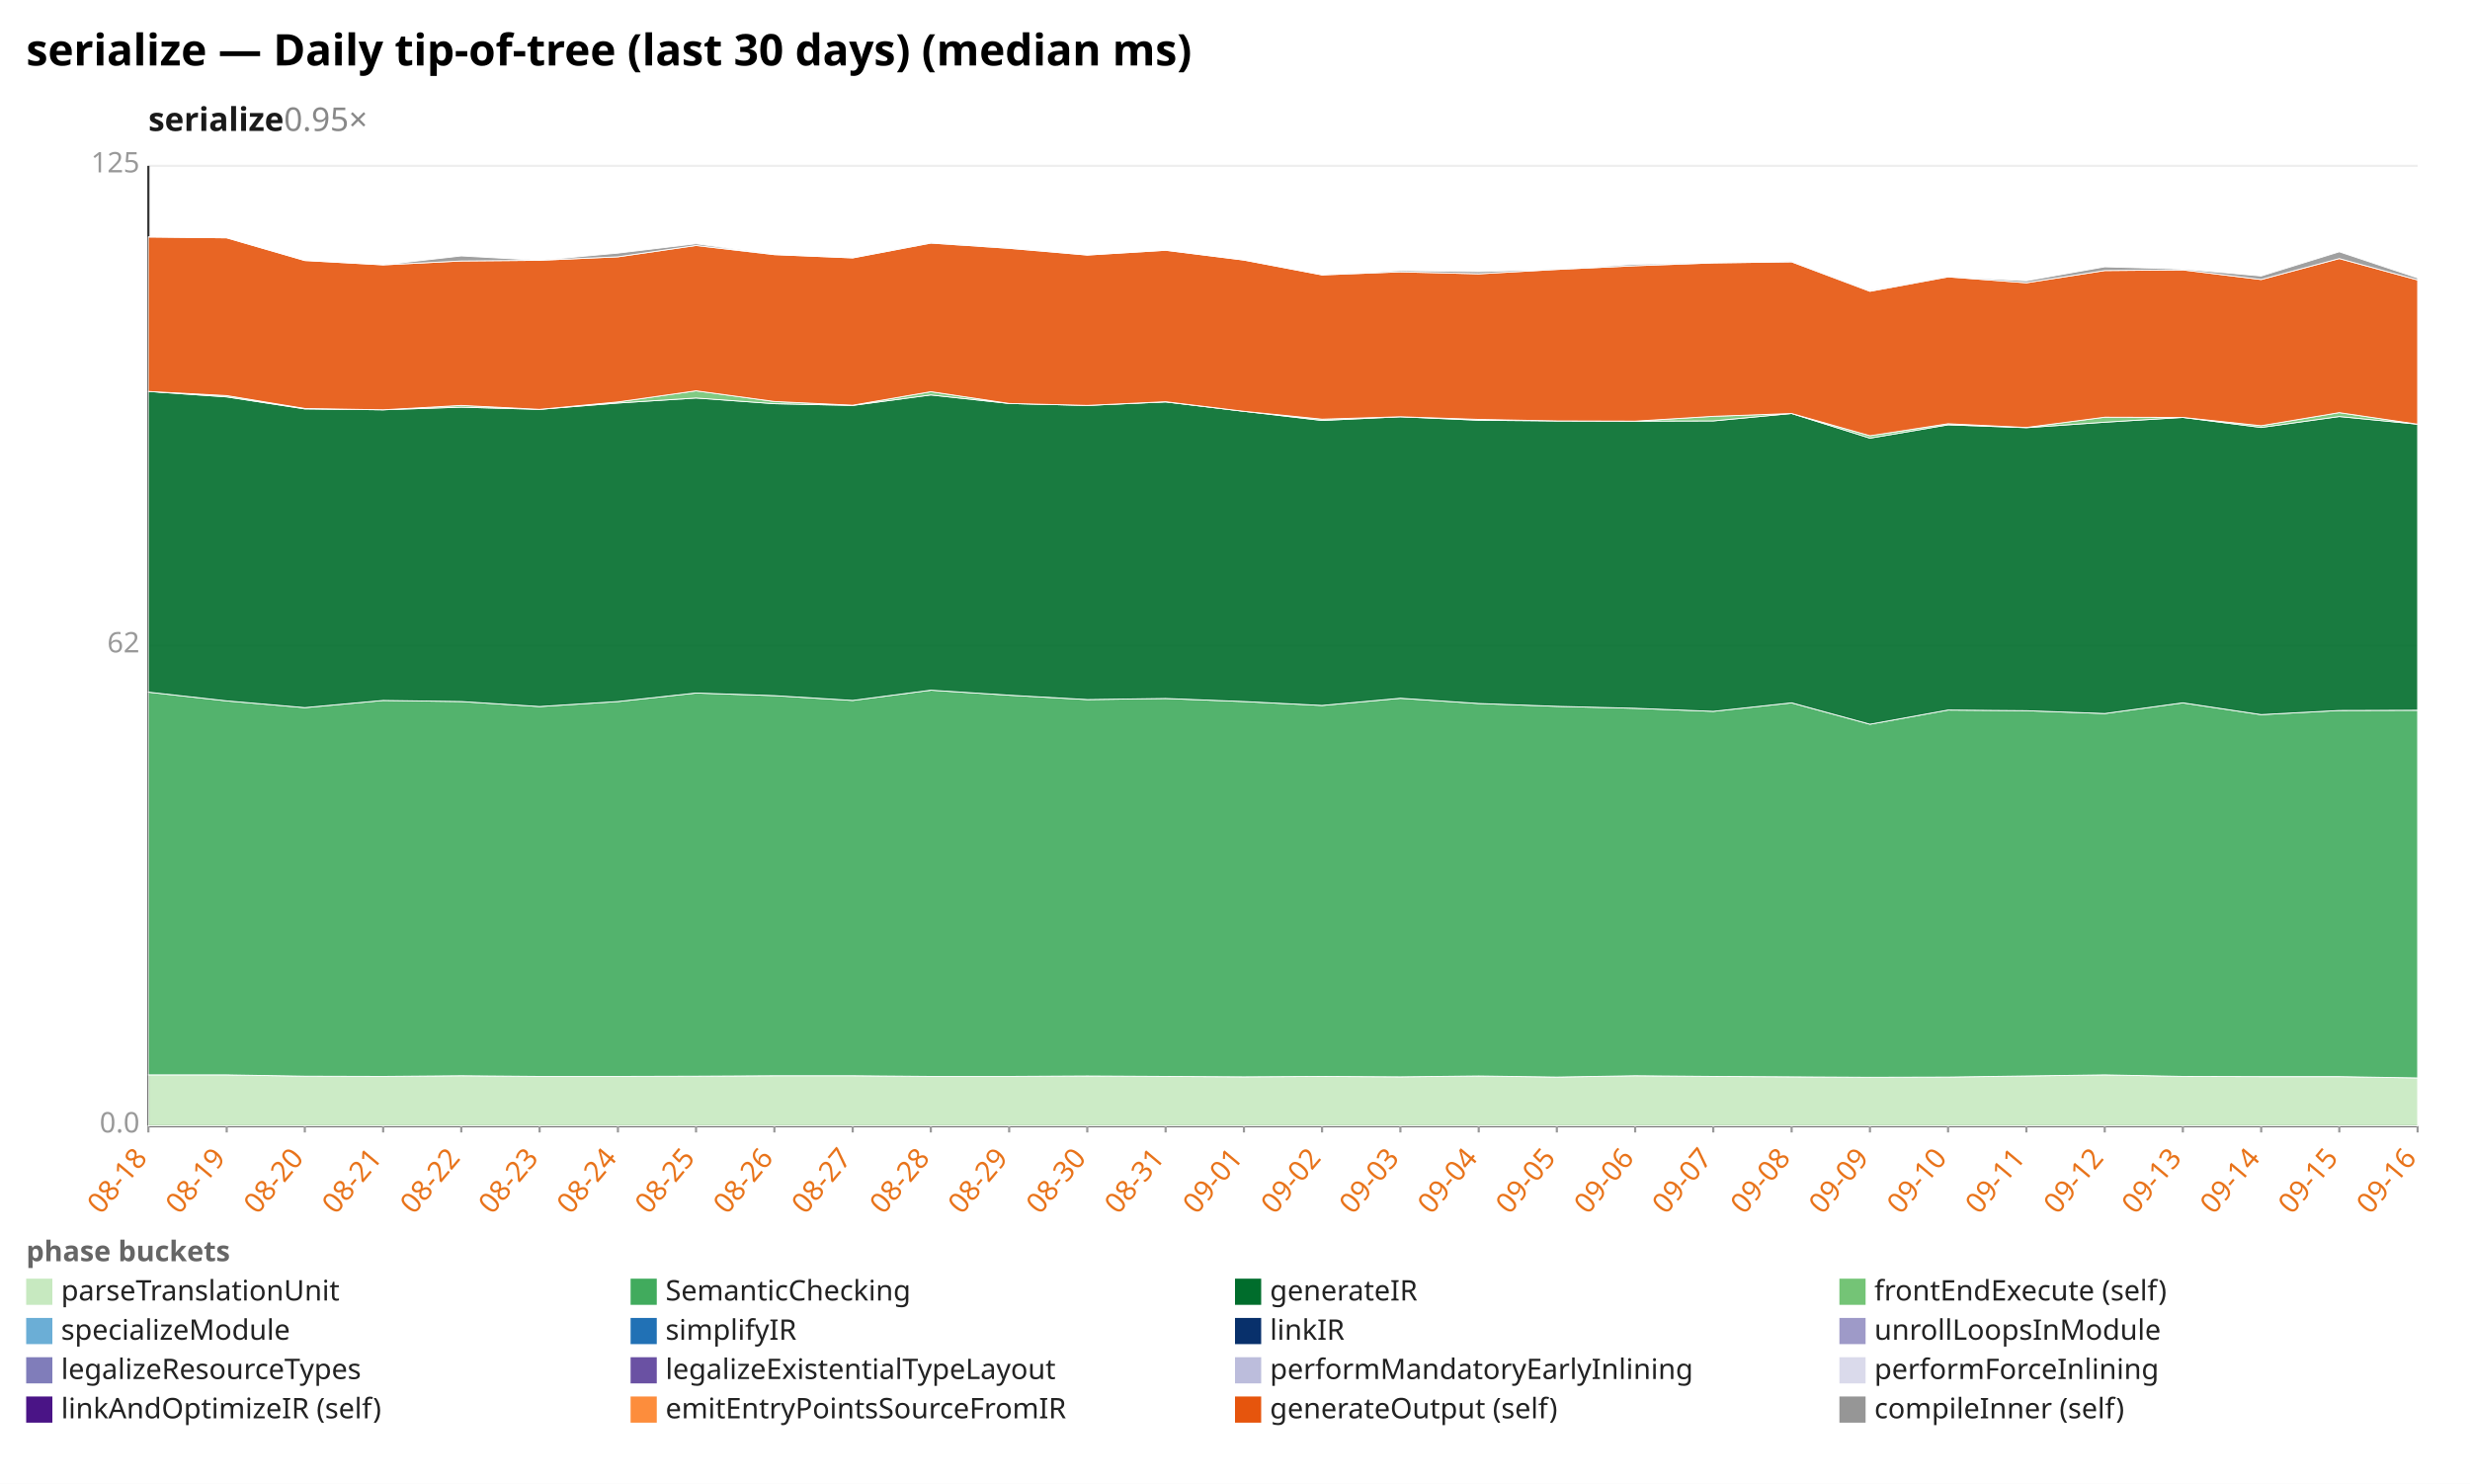
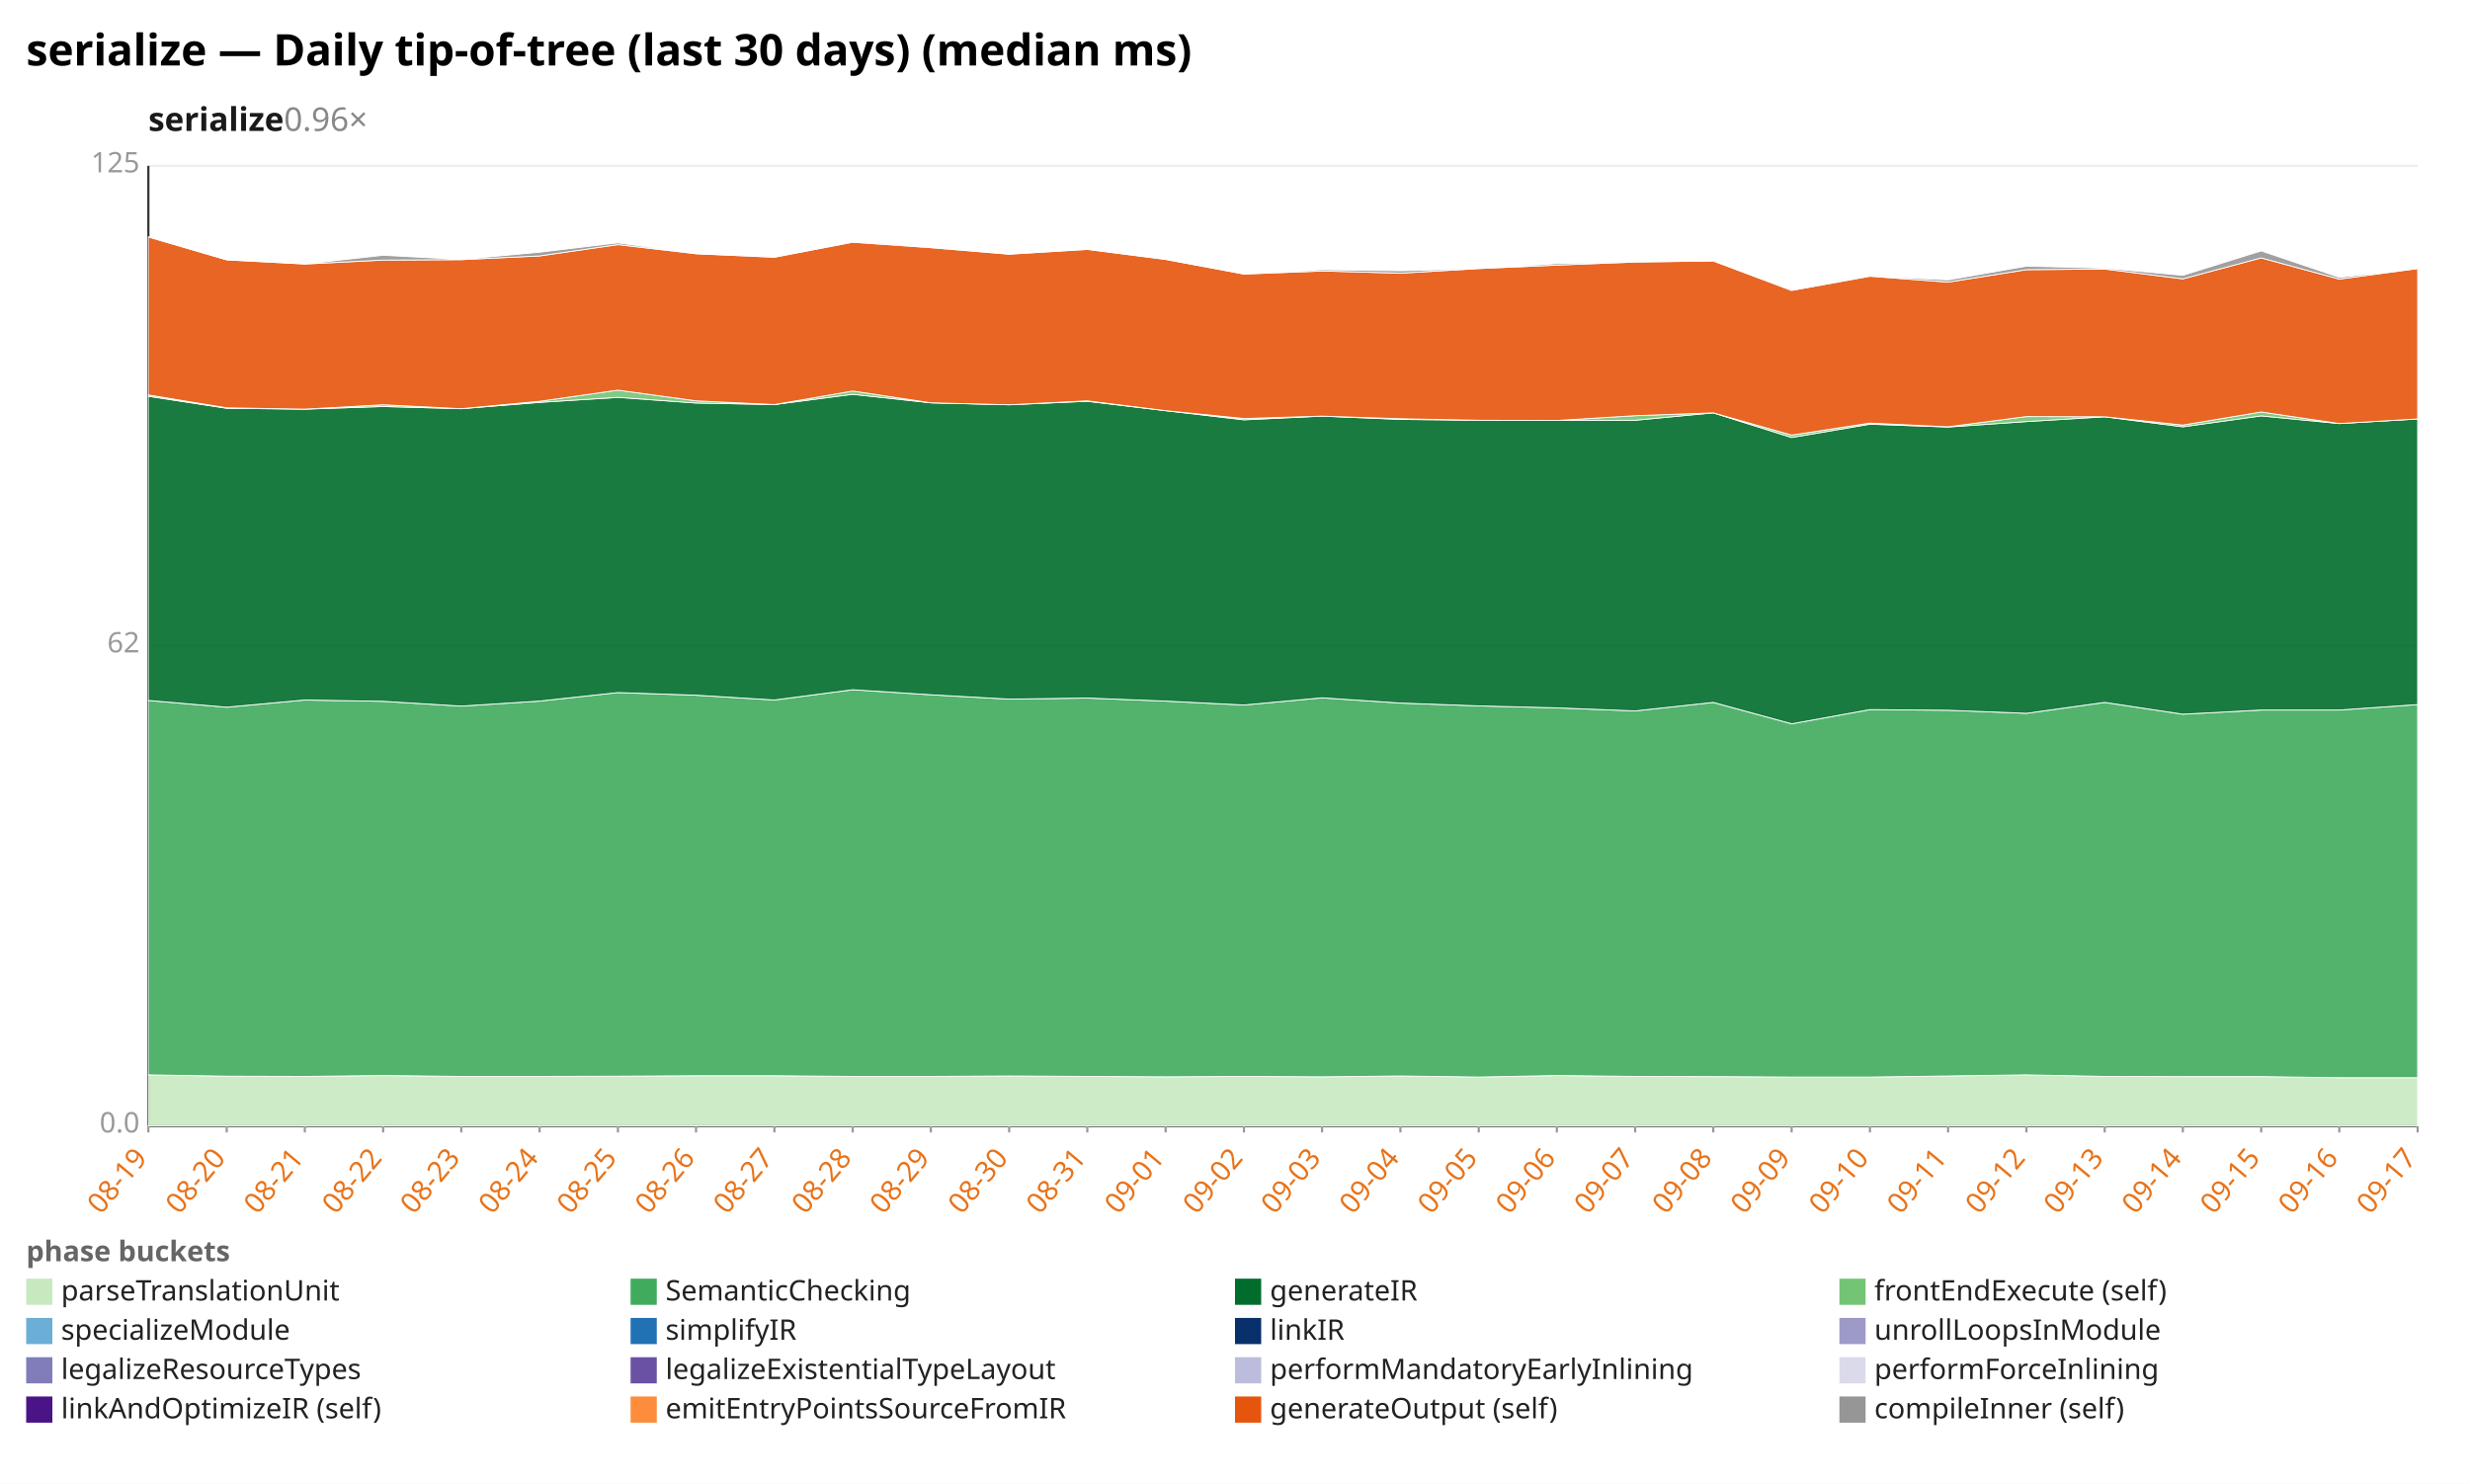
<svg xmlns="http://www.w3.org/2000/svg" width="1132" height="680" viewBox="0 0 1132 680" preserveAspectRatio="xMidYMid meet" font-family="sans-serif" font-size="13">
  <rect width="1132" height="680" fill="white" />
  <text x="12" y="30" font-size="20" font-weight="bold">serialize — Daily tip-of-tree (last 30 days) (median ms)</text>
-   <text x="68" y="60" font-size="15" font-weight="600" fill="#1a1a1a">serialize<tspan fill="#888" font-weight="400" text-decoration="none">  0.95×</tspan>
+   <text x="68" y="60" font-size="15" font-weight="600" fill="#1a1a1a">serialize<tspan fill="#888" font-weight="400" text-decoration="none">  0.96×</tspan>
  </text>
  <line x1="68.0" y1="516.0" x2="1108.0" y2="516.0" stroke="#eee" />
  <text x="64.0" y="519.0" text-anchor="end" fill="#999">0.0</text>
  <line x1="68.0" y1="296.0" x2="1108.0" y2="296.0" stroke="#eee" />
  <text x="64.0" y="299.0" text-anchor="end" fill="#999">62</text>
  <line x1="68.0" y1="76.0" x2="1108.0" y2="76.0" stroke="#eee" />
  <text x="64.0" y="79.0" text-anchor="end" fill="#999">125</text>
  <line x1="68.0" y1="76.0" x2="68.0" y2="516.0" stroke="#333" />
  <line x1="68.0" y1="516.0" x2="1108.0" y2="516.0" stroke="#333" />
  <line x1="68.0" y1="516.0" x2="68.0" y2="519.0" stroke="#999" />
-   <text x="68.0" y="531.0" text-anchor="end" fill="#e8731a" transform="rotate(-50 68.0 531.0)">08-18</text>
+   <text x="68.0" y="531.0" text-anchor="end" fill="#e8731a" transform="rotate(-50 68.0 531.0)">08-19</text>
  <line x1="103.9" y1="516.0" x2="103.9" y2="519.0" stroke="#999" />
-   <text x="103.9" y="531.0" text-anchor="end" fill="#e8731a" transform="rotate(-50 103.9 531.0)">08-19</text>
+   <text x="103.9" y="531.0" text-anchor="end" fill="#e8731a" transform="rotate(-50 103.9 531.0)">08-20</text>
  <line x1="139.7" y1="516.0" x2="139.7" y2="519.0" stroke="#999" />
-   <text x="139.7" y="531.0" text-anchor="end" fill="#e8731a" transform="rotate(-50 139.7 531.0)">08-20</text>
+   <text x="139.7" y="531.0" text-anchor="end" fill="#e8731a" transform="rotate(-50 139.7 531.0)">08-21</text>
  <line x1="175.6" y1="516.0" x2="175.6" y2="519.0" stroke="#999" />
-   <text x="175.6" y="531.0" text-anchor="end" fill="#e8731a" transform="rotate(-50 175.6 531.0)">08-21</text>
+   <text x="175.6" y="531.0" text-anchor="end" fill="#e8731a" transform="rotate(-50 175.6 531.0)">08-22</text>
  <line x1="211.4" y1="516.0" x2="211.4" y2="519.0" stroke="#999" />
-   <text x="211.4" y="531.0" text-anchor="end" fill="#e8731a" transform="rotate(-50 211.4 531.0)">08-22</text>
+   <text x="211.4" y="531.0" text-anchor="end" fill="#e8731a" transform="rotate(-50 211.4 531.0)">08-23</text>
  <line x1="247.3" y1="516.0" x2="247.3" y2="519.0" stroke="#999" />
-   <text x="247.3" y="531.0" text-anchor="end" fill="#e8731a" transform="rotate(-50 247.3 531.0)">08-23</text>
+   <text x="247.3" y="531.0" text-anchor="end" fill="#e8731a" transform="rotate(-50 247.3 531.0)">08-24</text>
  <line x1="283.2" y1="516.0" x2="283.2" y2="519.0" stroke="#999" />
-   <text x="283.2" y="531.0" text-anchor="end" fill="#e8731a" transform="rotate(-50 283.2 531.0)">08-24</text>
+   <text x="283.2" y="531.0" text-anchor="end" fill="#e8731a" transform="rotate(-50 283.2 531.0)">08-25</text>
  <line x1="319.0" y1="516.0" x2="319.0" y2="519.0" stroke="#999" />
-   <text x="319.0" y="531.0" text-anchor="end" fill="#e8731a" transform="rotate(-50 319.0 531.0)">08-25</text>
+   <text x="319.0" y="531.0" text-anchor="end" fill="#e8731a" transform="rotate(-50 319.0 531.0)">08-26</text>
  <line x1="354.9" y1="516.0" x2="354.9" y2="519.0" stroke="#999" />
-   <text x="354.9" y="531.0" text-anchor="end" fill="#e8731a" transform="rotate(-50 354.9 531.0)">08-26</text>
+   <text x="354.9" y="531.0" text-anchor="end" fill="#e8731a" transform="rotate(-50 354.9 531.0)">08-27</text>
  <line x1="390.8" y1="516.0" x2="390.8" y2="519.0" stroke="#999" />
-   <text x="390.8" y="531.0" text-anchor="end" fill="#e8731a" transform="rotate(-50 390.8 531.0)">08-27</text>
+   <text x="390.8" y="531.0" text-anchor="end" fill="#e8731a" transform="rotate(-50 390.8 531.0)">08-28</text>
  <line x1="426.6" y1="516.0" x2="426.6" y2="519.0" stroke="#999" />
-   <text x="426.6" y="531.0" text-anchor="end" fill="#e8731a" transform="rotate(-50 426.6 531.0)">08-28</text>
+   <text x="426.6" y="531.0" text-anchor="end" fill="#e8731a" transform="rotate(-50 426.6 531.0)">08-29</text>
  <line x1="462.5" y1="516.0" x2="462.5" y2="519.0" stroke="#999" />
-   <text x="462.5" y="531.0" text-anchor="end" fill="#e8731a" transform="rotate(-50 462.5 531.0)">08-29</text>
+   <text x="462.5" y="531.0" text-anchor="end" fill="#e8731a" transform="rotate(-50 462.5 531.0)">08-30</text>
  <line x1="498.3" y1="516.0" x2="498.3" y2="519.0" stroke="#999" />
-   <text x="498.3" y="531.0" text-anchor="end" fill="#e8731a" transform="rotate(-50 498.3 531.0)">08-30</text>
+   <text x="498.3" y="531.0" text-anchor="end" fill="#e8731a" transform="rotate(-50 498.3 531.0)">08-31</text>
  <line x1="534.2" y1="516.0" x2="534.2" y2="519.0" stroke="#999" />
-   <text x="534.2" y="531.0" text-anchor="end" fill="#e8731a" transform="rotate(-50 534.2 531.0)">08-31</text>
+   <text x="534.2" y="531.0" text-anchor="end" fill="#e8731a" transform="rotate(-50 534.2 531.0)">09-01</text>
  <line x1="570.1" y1="516.0" x2="570.1" y2="519.0" stroke="#999" />
-   <text x="570.1" y="531.0" text-anchor="end" fill="#e8731a" transform="rotate(-50 570.1 531.0)">09-01</text>
+   <text x="570.1" y="531.0" text-anchor="end" fill="#e8731a" transform="rotate(-50 570.1 531.0)">09-02</text>
  <line x1="605.9" y1="516.0" x2="605.9" y2="519.0" stroke="#999" />
-   <text x="605.9" y="531.0" text-anchor="end" fill="#e8731a" transform="rotate(-50 605.9 531.0)">09-02</text>
+   <text x="605.9" y="531.0" text-anchor="end" fill="#e8731a" transform="rotate(-50 605.9 531.0)">09-03</text>
  <line x1="641.8" y1="516.0" x2="641.8" y2="519.0" stroke="#999" />
-   <text x="641.8" y="531.0" text-anchor="end" fill="#e8731a" transform="rotate(-50 641.8 531.0)">09-03</text>
+   <text x="641.8" y="531.0" text-anchor="end" fill="#e8731a" transform="rotate(-50 641.8 531.0)">09-04</text>
  <line x1="677.7" y1="516.0" x2="677.7" y2="519.0" stroke="#999" />
-   <text x="677.7" y="531.0" text-anchor="end" fill="#e8731a" transform="rotate(-50 677.7 531.0)">09-04</text>
+   <text x="677.7" y="531.0" text-anchor="end" fill="#e8731a" transform="rotate(-50 677.7 531.0)">09-05</text>
  <line x1="713.5" y1="516.0" x2="713.5" y2="519.0" stroke="#999" />
-   <text x="713.5" y="531.0" text-anchor="end" fill="#e8731a" transform="rotate(-50 713.5 531.0)">09-05</text>
+   <text x="713.5" y="531.0" text-anchor="end" fill="#e8731a" transform="rotate(-50 713.5 531.0)">09-06</text>
  <line x1="749.4" y1="516.0" x2="749.4" y2="519.0" stroke="#999" />
-   <text x="749.4" y="531.0" text-anchor="end" fill="#e8731a" transform="rotate(-50 749.4 531.0)">09-06</text>
+   <text x="749.4" y="531.0" text-anchor="end" fill="#e8731a" transform="rotate(-50 749.4 531.0)">09-07</text>
  <line x1="785.2" y1="516.0" x2="785.2" y2="519.0" stroke="#999" />
-   <text x="785.2" y="531.0" text-anchor="end" fill="#e8731a" transform="rotate(-50 785.2 531.0)">09-07</text>
+   <text x="785.2" y="531.0" text-anchor="end" fill="#e8731a" transform="rotate(-50 785.2 531.0)">09-08</text>
  <line x1="821.1" y1="516.0" x2="821.1" y2="519.0" stroke="#999" />
-   <text x="821.1" y="531.0" text-anchor="end" fill="#e8731a" transform="rotate(-50 821.1 531.0)">09-08</text>
+   <text x="821.1" y="531.0" text-anchor="end" fill="#e8731a" transform="rotate(-50 821.1 531.0)">09-09</text>
  <line x1="857.0" y1="516.0" x2="857.0" y2="519.0" stroke="#999" />
-   <text x="857.0" y="531.0" text-anchor="end" fill="#e8731a" transform="rotate(-50 857.0 531.0)">09-09</text>
+   <text x="857.0" y="531.0" text-anchor="end" fill="#e8731a" transform="rotate(-50 857.0 531.0)">09-10</text>
  <line x1="892.8" y1="516.0" x2="892.8" y2="519.0" stroke="#999" />
-   <text x="892.8" y="531.0" text-anchor="end" fill="#e8731a" transform="rotate(-50 892.8 531.0)">09-10</text>
+   <text x="892.8" y="531.0" text-anchor="end" fill="#e8731a" transform="rotate(-50 892.8 531.0)">09-11</text>
  <line x1="928.7" y1="516.0" x2="928.7" y2="519.0" stroke="#999" />
-   <text x="928.7" y="531.0" text-anchor="end" fill="#e8731a" transform="rotate(-50 928.7 531.0)">09-11</text>
+   <text x="928.7" y="531.0" text-anchor="end" fill="#e8731a" transform="rotate(-50 928.7 531.0)">09-12</text>
  <line x1="964.6" y1="516.0" x2="964.6" y2="519.0" stroke="#999" />
-   <text x="964.6" y="531.0" text-anchor="end" fill="#e8731a" transform="rotate(-50 964.6 531.0)">09-12</text>
+   <text x="964.6" y="531.0" text-anchor="end" fill="#e8731a" transform="rotate(-50 964.6 531.0)">09-13</text>
  <line x1="1000.4" y1="516.0" x2="1000.4" y2="519.0" stroke="#999" />
-   <text x="1000.4" y="531.0" text-anchor="end" fill="#e8731a" transform="rotate(-50 1000.4 531.0)">09-13</text>
+   <text x="1000.4" y="531.0" text-anchor="end" fill="#e8731a" transform="rotate(-50 1000.4 531.0)">09-14</text>
  <line x1="1036.3" y1="516.0" x2="1036.3" y2="519.0" stroke="#999" />
-   <text x="1036.3" y="531.0" text-anchor="end" fill="#e8731a" transform="rotate(-50 1036.3 531.0)">09-14</text>
+   <text x="1036.3" y="531.0" text-anchor="end" fill="#e8731a" transform="rotate(-50 1036.3 531.0)">09-15</text>
  <line x1="1072.1" y1="516.0" x2="1072.1" y2="519.0" stroke="#999" />
-   <text x="1072.1" y="531.0" text-anchor="end" fill="#e8731a" transform="rotate(-50 1072.1 531.0)">09-15</text>
+   <text x="1072.1" y="531.0" text-anchor="end" fill="#e8731a" transform="rotate(-50 1072.1 531.0)">09-16</text>
  <line x1="1108.0" y1="516.0" x2="1108.0" y2="519.0" stroke="#999" />
-   <text x="1108.0" y="531.0" text-anchor="end" fill="#e8731a" transform="rotate(-50 1108.0 531.0)">09-16</text>
-   <polygon points="68.0,492.6 103.9,492.6 139.7,493.2 175.6,493.3 211.4,493.0 247.3,493.3 283.2,493.3 319.0,493.2 354.9,493.0 390.8,493.0 426.6,493.3 462.5,493.3 498.3,493.1 534.2,493.3 570.1,493.5 605.9,493.3 641.8,493.5 677.7,493.1 713.5,493.6 749.4,493.0 785.2,493.3 821.1,493.5 857.0,493.7 892.8,493.6 928.7,493.1 964.6,492.6 1000.4,493.3 1036.3,493.4 1072.1,493.4 1108.0,494.0 1108.0,516.0 1072.1,516.0 1036.3,516.0 1000.4,516.0 964.6,516.0 928.7,516.0 892.8,516.0 857.0,516.0 821.1,516.0 785.2,516.0 749.4,516.0 713.5,516.0 677.7,516.0 641.8,516.0 605.9,516.0 570.1,516.0 534.2,516.0 498.3,516.0 462.5,516.0 426.6,516.0 390.8,516.0 354.9,516.0 319.0,516.0 283.2,516.0 247.3,516.0 211.4,516.0 175.6,516.0 139.7,516.0 103.9,516.0 68.0,516.0" fill="#c7e9c0" fill-opacity="0.9" stroke="#fff" stroke-width="0.4" />
-   <polygon points="68.0,317.2 103.9,321.2 139.7,324.3 175.6,321.0 211.4,321.5 247.3,323.8 283.2,321.5 319.0,317.6 354.9,318.8 390.8,321.0 426.6,316.3 462.5,318.6 498.3,320.6 534.2,320.1 570.1,321.5 605.9,323.3 641.8,320.0 677.7,322.4 713.5,323.7 749.4,324.6 785.2,326.0 821.1,322.1 857.0,331.9 892.8,325.4 928.7,325.7 964.6,327.0 1000.4,322.1 1036.3,327.5 1072.1,325.6 1108.0,325.5 1108.0,494.0 1072.1,493.4 1036.3,493.4 1000.4,493.3 964.6,492.6 928.7,493.1 892.8,493.6 857.0,493.7 821.1,493.5 785.2,493.3 749.4,493.0 713.5,493.6 677.7,493.1 641.8,493.5 605.9,493.3 570.1,493.5 534.2,493.3 498.3,493.1 462.5,493.3 426.6,493.3 390.8,493.0 354.9,493.0 319.0,493.2 283.2,493.3 247.3,493.3 211.4,493.0 175.6,493.3 139.7,493.2 103.9,492.6 68.0,492.6" fill="#41ab5d" fill-opacity="0.9" stroke="#fff" stroke-width="0.4" />
-   <polygon points="68.0,179.4 103.9,181.9 139.7,187.4 175.6,187.8 211.4,186.6 247.3,187.6 283.2,184.7 319.0,182.4 354.9,185.0 390.8,185.8 426.6,181.0 462.5,184.9 498.3,185.8 534.2,184.2 570.1,188.5 605.9,192.7 641.8,191.0 677.7,192.6 713.5,192.9 749.4,193.0 785.2,192.9 821.1,189.5 857.0,200.8 892.8,194.7 928.7,196.0 964.6,193.5 1000.4,191.3 1036.3,195.9 1072.1,190.9 1108.0,194.4 1108.0,325.5 1072.1,325.6 1036.3,327.5 1000.4,322.1 964.6,327.0 928.7,325.7 892.8,325.4 857.0,331.9 821.1,322.1 785.2,326.0 749.4,324.6 713.5,323.7 677.7,322.4 641.8,320.0 605.9,323.3 570.1,321.5 534.2,320.1 498.3,320.6 462.5,318.6 426.6,316.3 390.8,321.0 354.9,318.8 319.0,317.6 283.2,321.5 247.3,323.8 211.4,321.5 175.6,321.0 139.7,324.3 103.9,321.2 68.0,317.2" fill="#006d2c" fill-opacity="0.9" stroke="#fff" stroke-width="0.4" />
-   <polygon points="68.0,179.4 103.9,181.3 139.7,187.2 175.6,187.8 211.4,185.8 247.3,187.6 283.2,184.2 319.0,179.1 354.9,184.0 390.8,185.7 426.6,179.5 462.5,184.9 498.3,185.8 534.2,184.1 570.1,188.5 605.9,192.1 641.8,191.0 677.7,192.2 713.5,192.9 749.4,193.0 785.2,190.8 821.1,189.5 857.0,199.7 892.8,194.2 928.7,195.9 964.6,191.2 1000.4,191.3 1036.3,195.1 1072.1,189.1 1108.0,194.4 1108.0,194.4 1072.1,190.9 1036.3,195.9 1000.4,191.3 964.6,193.5 928.7,196.0 892.8,194.7 857.0,200.8 821.1,189.5 785.2,192.9 749.4,193.0 713.5,192.9 677.7,192.6 641.8,191.0 605.9,192.7 570.1,188.5 534.2,184.2 498.3,185.8 462.5,184.9 426.6,181.0 390.8,185.8 354.9,185.0 319.0,182.4 283.2,184.7 247.3,187.6 211.4,186.6 175.6,187.8 139.7,187.4 103.9,181.9 68.0,179.4" fill="#74c476" fill-opacity="0.9" stroke="#fff" stroke-width="0.4" />
-   <polygon points="68.0,108.6 103.9,109.0 139.7,119.4 175.6,121.4 211.4,119.6 247.3,119.3 283.2,117.7 319.0,112.5 354.9,116.7 390.8,118.2 426.6,111.4 462.5,113.8 498.3,116.9 534.2,114.7 570.1,119.2 605.9,126.0 641.8,124.6 677.7,125.5 713.5,123.5 749.4,121.8 785.2,120.5 821.1,120.0 857.0,133.5 892.8,126.9 928.7,129.6 964.6,124.0 1000.4,123.7 1036.3,128.1 1072.1,118.5 1108.0,128.3 1108.0,194.4 1072.1,189.1 1036.3,195.1 1000.4,191.3 964.6,191.2 928.7,195.9 892.8,194.2 857.0,199.7 821.1,189.5 785.2,190.8 749.4,193.0 713.5,192.9 677.7,192.2 641.8,191.0 605.9,192.1 570.1,188.5 534.2,184.1 498.3,185.8 462.5,184.9 426.6,179.5 390.8,185.7 354.9,184.0 319.0,179.1 283.2,184.2 247.3,187.6 211.4,185.8 175.6,187.8 139.7,187.2 103.9,181.3 68.0,179.4" fill="#e6550d" fill-opacity="0.9" stroke="#fff" stroke-width="0.4" />
-   <polygon points="68.0,108.6 103.9,109.0 139.7,119.4 175.6,121.4 211.4,117.3 247.3,119.3 283.2,116.0 319.0,111.7 354.9,116.7 390.8,118.2 426.6,111.3 462.5,113.7 498.3,116.9 534.2,114.7 570.1,119.2 605.9,126.0 641.8,124.0 677.7,124.5 713.5,123.4 749.4,121.1 785.2,120.5 821.1,119.9 857.0,133.2 892.8,126.8 928.7,128.7 964.6,122.3 1000.4,123.3 1036.3,126.5 1072.1,115.4 1108.0,127.4 1108.0,128.3 1072.1,118.5 1036.3,128.1 1000.4,123.7 964.6,124.0 928.7,129.6 892.8,126.9 857.0,133.5 821.1,120.0 785.2,120.5 749.4,121.8 713.5,123.5 677.7,125.5 641.8,124.6 605.9,126.0 570.1,119.2 534.2,114.7 498.3,116.9 462.5,113.8 426.6,111.4 390.8,118.2 354.9,116.7 319.0,112.5 283.2,117.7 247.3,119.3 211.4,119.6 175.6,121.4 139.7,119.4 103.9,109.0 68.0,108.6" fill="#969696" fill-opacity="0.9" stroke="#fff" stroke-width="0.4" />
+   <text x="1108.0" y="531.0" text-anchor="end" fill="#e8731a" transform="rotate(-50 1108.0 531.0)">09-17</text>
+   <polygon points="68.0,492.6 103.9,493.2 139.7,493.3 175.6,492.9 211.4,493.3 247.3,493.3 283.2,493.2 319.0,493.0 354.9,493.0 390.8,493.3 426.6,493.3 462.5,493.1 498.3,493.3 534.2,493.5 570.1,493.3 605.9,493.5 641.8,493.1 677.7,493.6 713.5,492.9 749.4,493.3 785.2,493.4 821.1,493.6 857.0,493.6 892.8,493.1 928.7,492.6 964.6,493.3 1000.4,493.4 1036.3,493.4 1072.1,493.9 1108.0,493.9 1108.0,516.0 1072.1,516.0 1036.3,516.0 1000.4,516.0 964.6,516.0 928.7,516.0 892.8,516.0 857.0,516.0 821.1,516.0 785.2,516.0 749.4,516.0 713.5,516.0 677.7,516.0 641.8,516.0 605.9,516.0 570.1,516.0 534.2,516.0 498.3,516.0 462.5,516.0 426.6,516.0 390.8,516.0 354.9,516.0 319.0,516.0 283.2,516.0 247.3,516.0 211.4,516.0 175.6,516.0 139.7,516.0 103.9,516.0 68.0,516.0" fill="#c7e9c0" fill-opacity="0.9" stroke="#fff" stroke-width="0.4" />
+   <polygon points="68.0,321.0 103.9,324.1 139.7,320.8 175.6,321.4 211.4,323.6 247.3,321.3 283.2,317.4 319.0,318.6 354.9,320.8 390.8,316.1 426.6,318.4 462.5,320.4 498.3,319.9 534.2,321.3 570.1,323.1 605.9,319.8 641.8,322.2 677.7,323.5 713.5,324.4 749.4,325.8 785.2,321.9 821.1,331.7 857.0,325.2 892.8,325.5 928.7,326.9 964.6,321.9 1000.4,327.3 1036.3,325.4 1072.1,325.4 1108.0,322.9 1108.0,493.9 1072.1,493.9 1036.3,493.4 1000.4,493.4 964.6,493.3 928.7,492.6 892.8,493.1 857.0,493.6 821.1,493.6 785.2,493.4 749.4,493.3 713.5,492.9 677.7,493.6 641.8,493.1 605.9,493.5 570.1,493.3 534.2,493.5 498.3,493.3 462.5,493.1 426.6,493.3 390.8,493.3 354.9,493.0 319.0,493.0 283.2,493.2 247.3,493.3 211.4,493.3 175.6,492.9 139.7,493.3 103.9,493.2 68.0,492.6" fill="#41ab5d" fill-opacity="0.9" stroke="#fff" stroke-width="0.4" />
+   <polygon points="68.0,181.6 103.9,187.1 139.7,187.5 175.6,186.3 211.4,187.3 247.3,184.4 283.2,182.1 319.0,184.7 354.9,185.4 390.8,180.7 426.6,184.6 462.5,185.5 498.3,183.9 534.2,188.2 570.1,192.4 605.9,190.7 641.8,192.2 677.7,192.6 713.5,192.7 749.4,192.6 785.2,189.2 821.1,200.5 857.0,194.4 892.8,195.7 928.7,193.2 964.6,191.0 1000.4,195.6 1036.3,190.6 1072.1,194.1 1108.0,192.0 1108.0,322.9 1072.1,325.4 1036.3,325.4 1000.4,327.3 964.6,321.9 928.7,326.9 892.8,325.5 857.0,325.2 821.1,331.7 785.2,321.9 749.4,325.8 713.5,324.4 677.7,323.5 641.8,322.2 605.9,319.8 570.1,323.1 534.2,321.3 498.3,319.9 462.5,320.4 426.6,318.4 390.8,316.1 354.9,320.8 319.0,318.6 283.2,317.4 247.3,321.3 211.4,323.6 175.6,321.4 139.7,320.8 103.9,324.1 68.0,321.0" fill="#006d2c" fill-opacity="0.9" stroke="#fff" stroke-width="0.4" />
+   <polygon points="68.0,181.0 103.9,186.9 139.7,187.5 175.6,185.5 211.4,187.3 247.3,183.9 283.2,178.8 319.0,183.7 354.9,185.4 390.8,179.2 426.6,184.6 462.5,185.5 498.3,183.7 534.2,188.2 570.1,191.8 605.9,190.7 641.8,191.9 677.7,192.6 713.5,192.7 749.4,190.5 785.2,189.2 821.1,199.4 857.0,193.9 892.8,195.6 928.7,190.9 964.6,191.0 1000.4,194.8 1036.3,188.8 1072.1,194.1 1108.0,192.0 1108.0,192.0 1072.1,194.1 1036.3,190.6 1000.4,195.6 964.6,191.0 928.7,193.2 892.8,195.7 857.0,194.4 821.1,200.5 785.2,189.2 749.4,192.6 713.5,192.7 677.7,192.6 641.8,192.2 605.9,190.7 570.1,192.4 534.2,188.2 498.3,183.9 462.5,185.5 426.6,184.6 390.8,180.7 354.9,185.4 319.0,184.7 283.2,182.1 247.3,184.4 211.4,187.3 175.6,186.3 139.7,187.5 103.9,187.1 68.0,181.6" fill="#74c476" fill-opacity="0.9" stroke="#fff" stroke-width="0.4" />
+   <polygon points="68.0,108.6 103.9,119.1 139.7,121.0 175.6,119.2 211.4,119.0 247.3,117.3 283.2,112.1 319.0,116.3 354.9,117.9 390.8,111.0 426.6,113.5 462.5,116.5 498.3,114.3 534.2,118.9 570.1,125.6 605.9,124.2 641.8,125.2 677.7,123.1 713.5,121.5 749.4,120.1 785.2,119.6 821.1,133.1 857.0,126.6 892.8,129.3 928.7,123.6 964.6,123.3 1000.4,127.8 1036.3,118.2 1072.1,127.9 1108.0,123.1 1108.0,192.0 1072.1,194.1 1036.3,188.8 1000.4,194.8 964.6,191.0 928.7,190.9 892.8,195.6 857.0,193.9 821.1,199.4 785.2,189.2 749.4,190.5 713.5,192.7 677.7,192.6 641.8,191.9 605.9,190.7 570.1,191.8 534.2,188.2 498.3,183.7 462.5,185.5 426.6,184.6 390.8,179.2 354.9,185.4 319.0,183.7 283.2,178.8 247.3,183.9 211.4,187.3 175.6,185.5 139.7,187.5 103.9,186.9 68.0,181.0" fill="#e6550d" fill-opacity="0.9" stroke="#fff" stroke-width="0.4" />
+   <polygon points="68.0,108.6 103.9,119.1 139.7,121.0 175.6,117.0 211.4,118.9 247.3,115.6 283.2,111.3 319.0,116.3 354.9,117.8 390.8,110.9 426.6,113.3 462.5,116.5 498.3,114.3 534.2,118.9 570.1,125.6 605.9,123.6 641.8,124.1 677.7,123.1 713.5,120.8 749.4,120.1 785.2,119.6 821.1,132.8 857.0,126.5 892.8,128.3 928.7,122.0 964.6,122.9 1000.4,126.2 1036.3,115.0 1072.1,127.1 1108.0,123.1 1108.0,123.1 1072.1,127.9 1036.3,118.2 1000.4,127.8 964.6,123.3 928.7,123.6 892.8,129.3 857.0,126.6 821.1,133.1 785.2,119.6 749.4,120.1 713.5,121.5 677.7,123.1 641.8,125.2 605.9,124.2 570.1,125.6 534.2,118.9 498.3,114.3 462.5,116.5 426.6,113.5 390.8,111.0 354.9,117.9 319.0,116.3 283.2,112.1 247.3,117.3 211.4,119.0 175.6,119.2 139.7,121.0 103.9,119.1 68.0,108.6" fill="#969696" fill-opacity="0.9" stroke="#fff" stroke-width="0.4" />
  <text x="12" y="578" fill="#666" font-weight="600">phase buckets</text>
  <rect x="12" y="586" width="12" height="12" fill="#c7e9c0" />
  <text x="28" y="596" fill="#222">parseTranslationUnit</text>
  <rect x="289" y="586" width="12" height="12" fill="#41ab5d" />
  <text x="305" y="596" fill="#222">SemanticChecking</text>
  <rect x="566" y="586" width="12" height="12" fill="#006d2c" />
  <text x="582" y="596" fill="#222">generateIR</text>
  <rect x="843" y="586" width="12" height="12" fill="#74c476" />
  <text x="859" y="596" fill="#222">frontEndExecute (self)</text>
  <rect x="12" y="604" width="12" height="12" fill="#6baed6" />
  <text x="28" y="614" fill="#222">specializeModule</text>
  <rect x="289" y="604" width="12" height="12" fill="#2171b5" />
  <text x="305" y="614" fill="#222">simplifyIR</text>
  <rect x="566" y="604" width="12" height="12" fill="#08306b" />
  <text x="582" y="614" fill="#222">linkIR</text>
  <rect x="843" y="604" width="12" height="12" fill="#9e9ac8" />
  <text x="859" y="614" fill="#222">unrollLoopsInModule</text>
  <rect x="12" y="622" width="12" height="12" fill="#807dba" />
  <text x="28" y="632" fill="#222">legalizeResourceTypes</text>
  <rect x="289" y="622" width="12" height="12" fill="#6a51a3" />
  <text x="305" y="632" fill="#222">legalizeExistentialTypeLayout</text>
  <rect x="566" y="622" width="12" height="12" fill="#bcbddc" />
  <text x="582" y="632" fill="#222">performMandatoryEarlyInlining</text>
  <rect x="843" y="622" width="12" height="12" fill="#dadaeb" />
  <text x="859" y="632" fill="#222">performForceInlining</text>
  <rect x="12" y="640" width="12" height="12" fill="#4a1486" />
  <text x="28" y="650" fill="#222">linkAndOptimizeIR (self)</text>
  <rect x="289" y="640" width="12" height="12" fill="#fd8d3c" />
  <text x="305" y="650" fill="#222">emitEntryPointsSourceFromIR</text>
  <rect x="566" y="640" width="12" height="12" fill="#e6550d" />
  <text x="582" y="650" fill="#222">generateOutput (self)</text>
  <rect x="843" y="640" width="12" height="12" fill="#969696" />
  <text x="859" y="650" fill="#222">compileInner (self)</text>
</svg>
